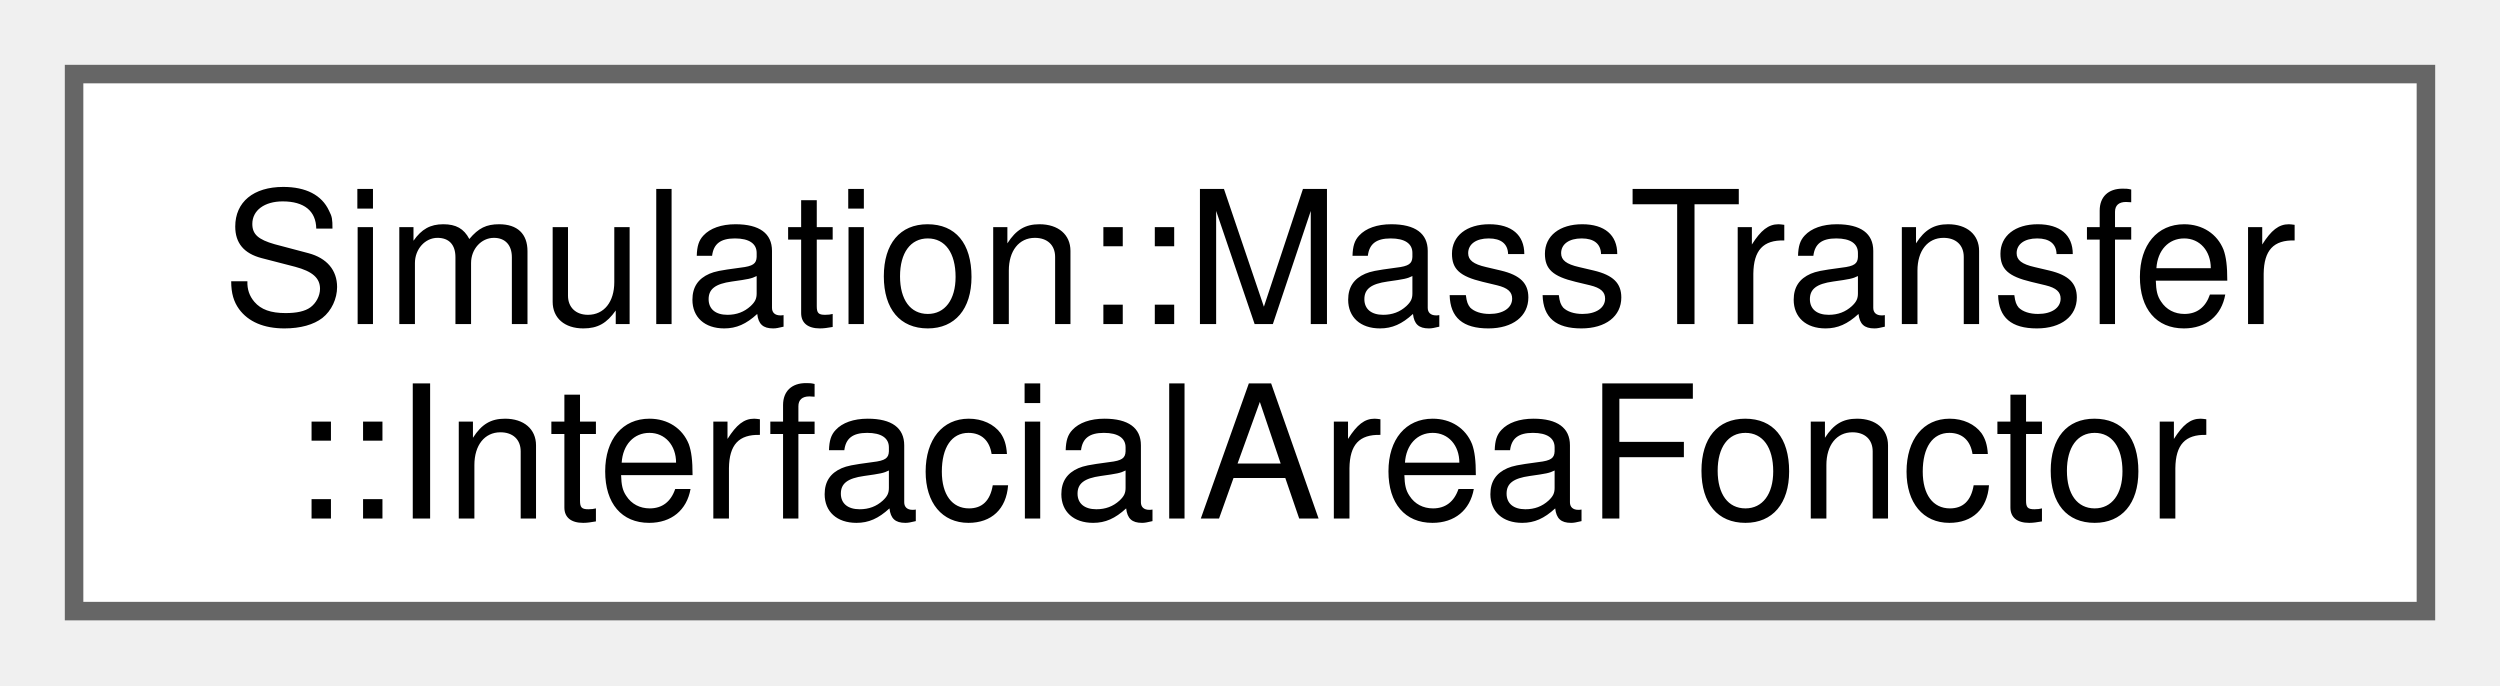
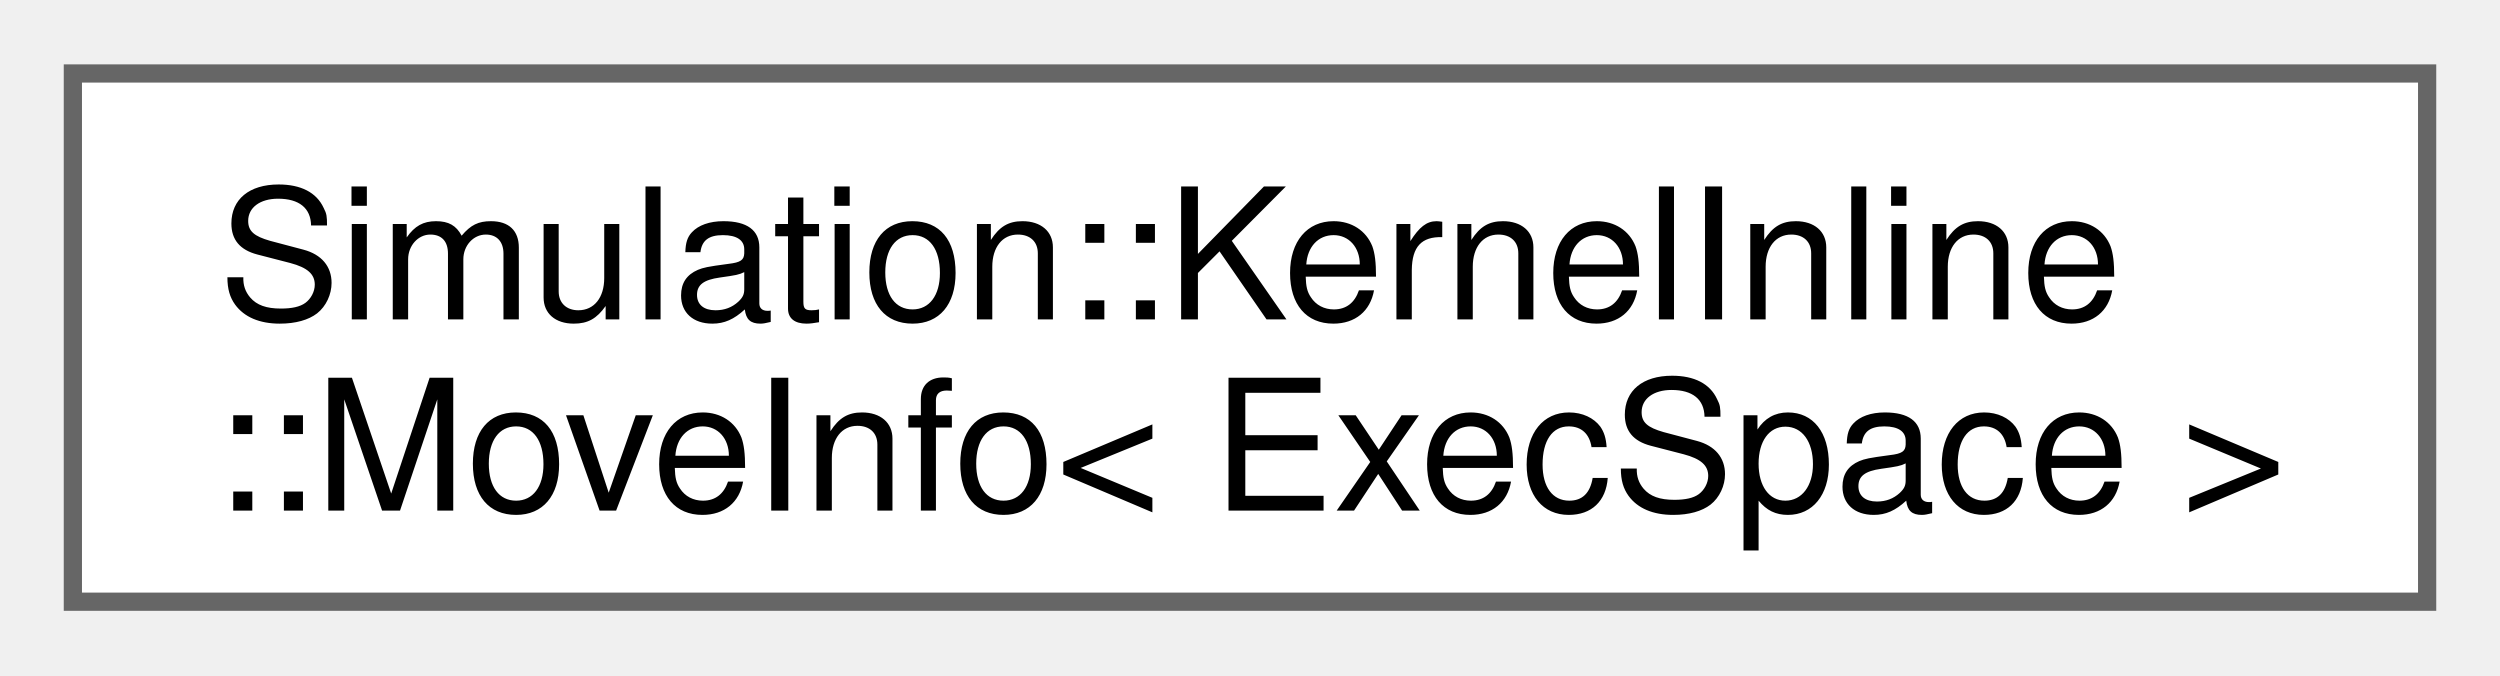
- <svg xmlns="http://www.w3.org/2000/svg" xmlns:xlink="http://www.w3.org/1999/xlink" width="135pt" height="37pt" viewBox="0.00 0.00 135.00 37.00">
+ <svg xmlns="http://www.w3.org/2000/svg" xmlns:xlink="http://www.w3.org/1999/xlink" width="137pt" height="37pt" viewBox="0.00 0.00 137.25 37.00">
  <g id="graph0" class="graph" transform="scale(1 1) rotate(0) translate(4 33)">
    <g id="Node000000" class="node">
      <g id="a_Node000000">
-         <a xlink:href="structSimulation_1_1MassTransfer_1_1InterfacialAreaFonctor.html" target="_top" xlink:title=" ">
-           <polygon fill="white" stroke="#666666" points="127,-29 0,-29 0,0 127,0 127,-29" />
-           <text text-anchor="start" x="8" y="-15.5" font-family="Helvetica,sans-Serif" font-size="10.00">Simulation::MassTransfer</text>
-           <text text-anchor="middle" x="63.5" y="-5" font-family="Helvetica,sans-Serif" font-size="10.00">::InterfacialAreaFonctor</text>
+         <a xlink:href="structSimulation_1_1KernelInline_1_1MoveInfo.html" target="_top" xlink:title=" ">
+           <polygon fill="white" stroke="#666666" points="129.25,-29 0,-29 0,0 129.25,0 129.25,-29" />
+           <text text-anchor="start" x="8" y="-15.5" font-family="Helvetica,sans-Serif" font-size="10.00">Simulation::KernelInline</text>
+           <text text-anchor="middle" x="64.62" y="-5" font-family="Helvetica,sans-Serif" font-size="10.00">::MoveInfo&lt; ExecSpace &gt;</text>
        </a>
      </g>
    </g>
  </g>
</svg>
